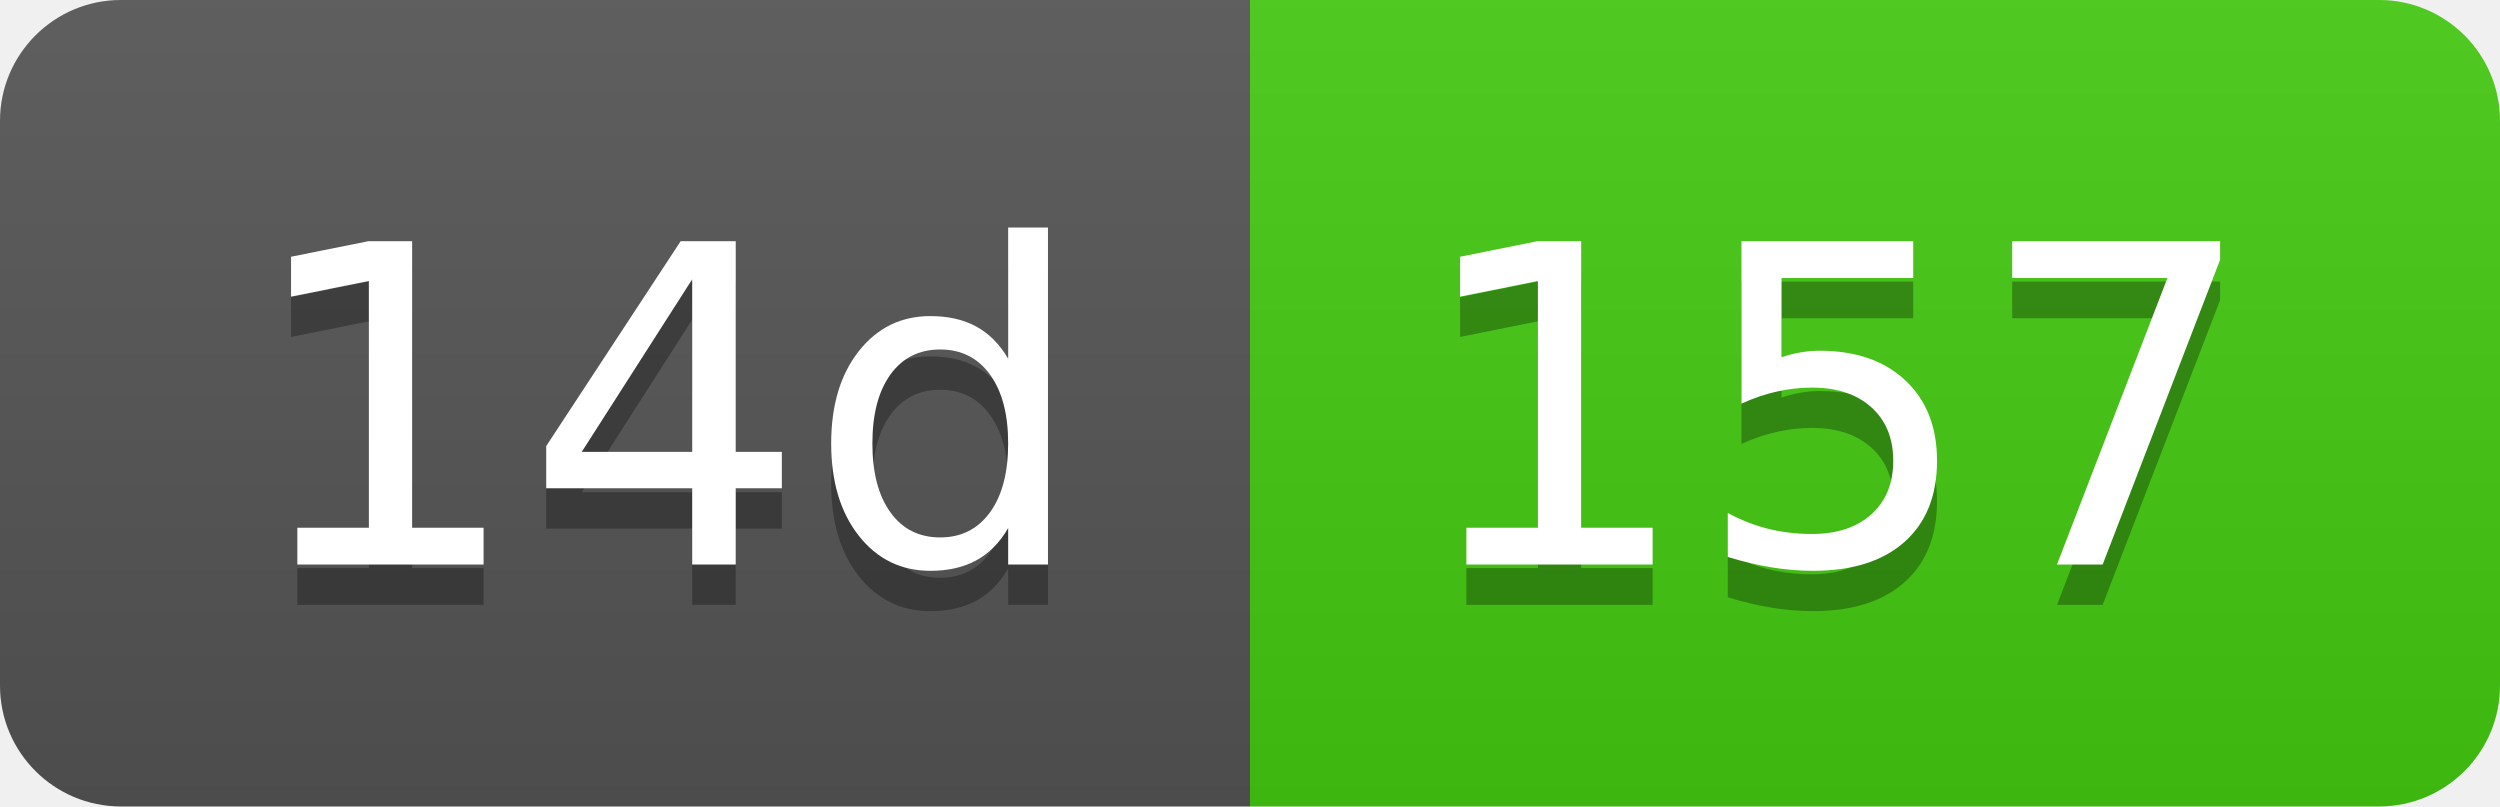
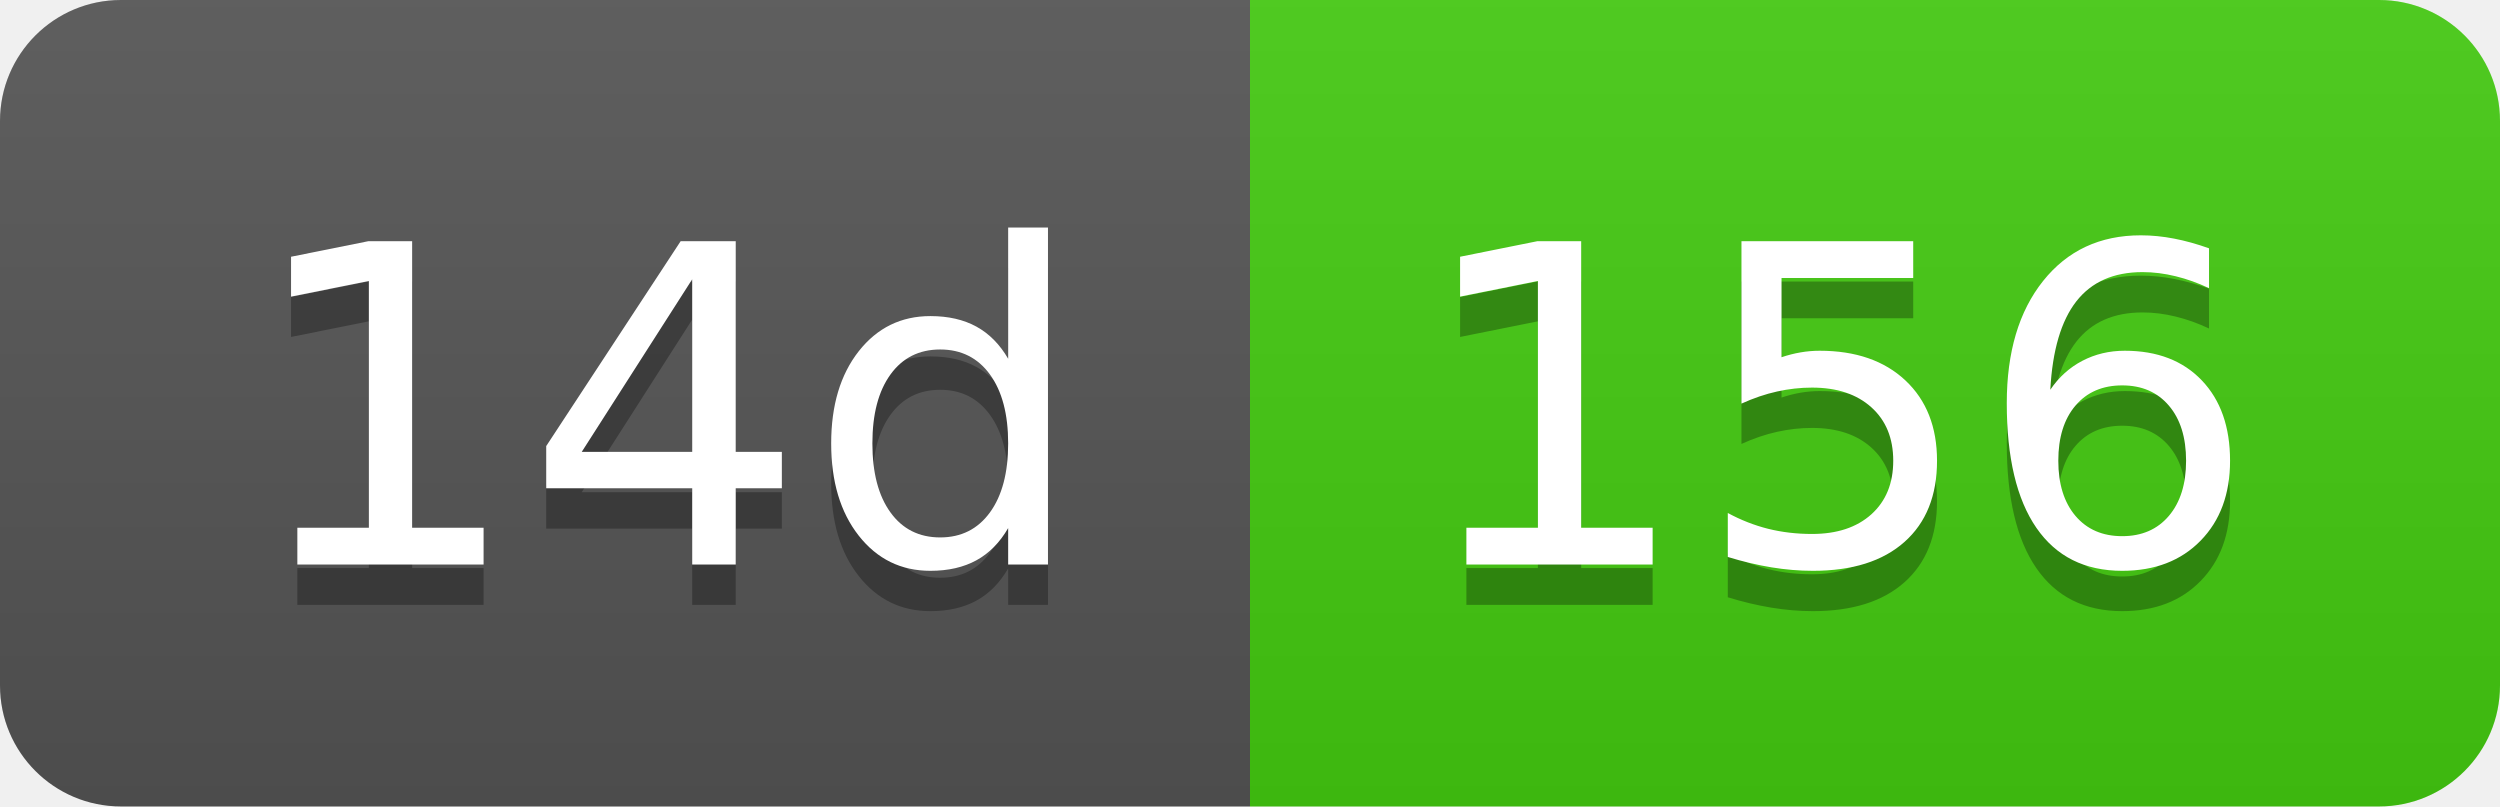
- <svg xmlns="http://www.w3.org/2000/svg" width="62" height="20" role="img" aria-label="14d: 157">
+ <svg xmlns="http://www.w3.org/2000/svg" width="62" height="20" role="img" aria-label="14d: 156">
  <linearGradient id="s" x2="0" y2="100%">
    <stop offset="0" stop-color="#bbb" stop-opacity=".1" />
    <stop offset="1" stop-opacity=".1" />
  </linearGradient>
  <clipPath id="r">
    <rect width="62" height="20" rx="3" fill="#fff" />
  </clipPath>
  <g clip-path="url(#r)">
    <rect width="31" height="20" fill="#555" />
    <rect x="31" width="31" height="20" fill="#4c1" />
    <rect width="62" height="20" fill="url(#s)" />
  </g>
  <g fill="#fff" text-anchor="middle" font-family="Verdana,Geneva,DejaVu Sans,sans-serif" text-rendering="geometricPrecision" font-size="110">
    <text aria-hidden="true" x="165" y="150" fill="#010101" fill-opacity=".3" transform="scale(.1)" textLength="210">14d</text>
    <text x="165" y="140" transform="scale(.1)" fill="#fff" textLength="210">14d</text>
-     <text aria-hidden="true" x="455" y="150" fill="#010101" fill-opacity=".3" transform="scale(.1)" textLength="210">157</text>
-     <text x="455" y="140" transform="scale(.1)" fill="#fff" textLength="210">157</text>
+     <text aria-hidden="true" x="455" y="150" fill="#010101" fill-opacity=".3" transform="scale(.1)" textLength="210">156</text>
+     <text x="455" y="140" transform="scale(.1)" fill="#fff" textLength="210">156</text>
  </g>
</svg>
